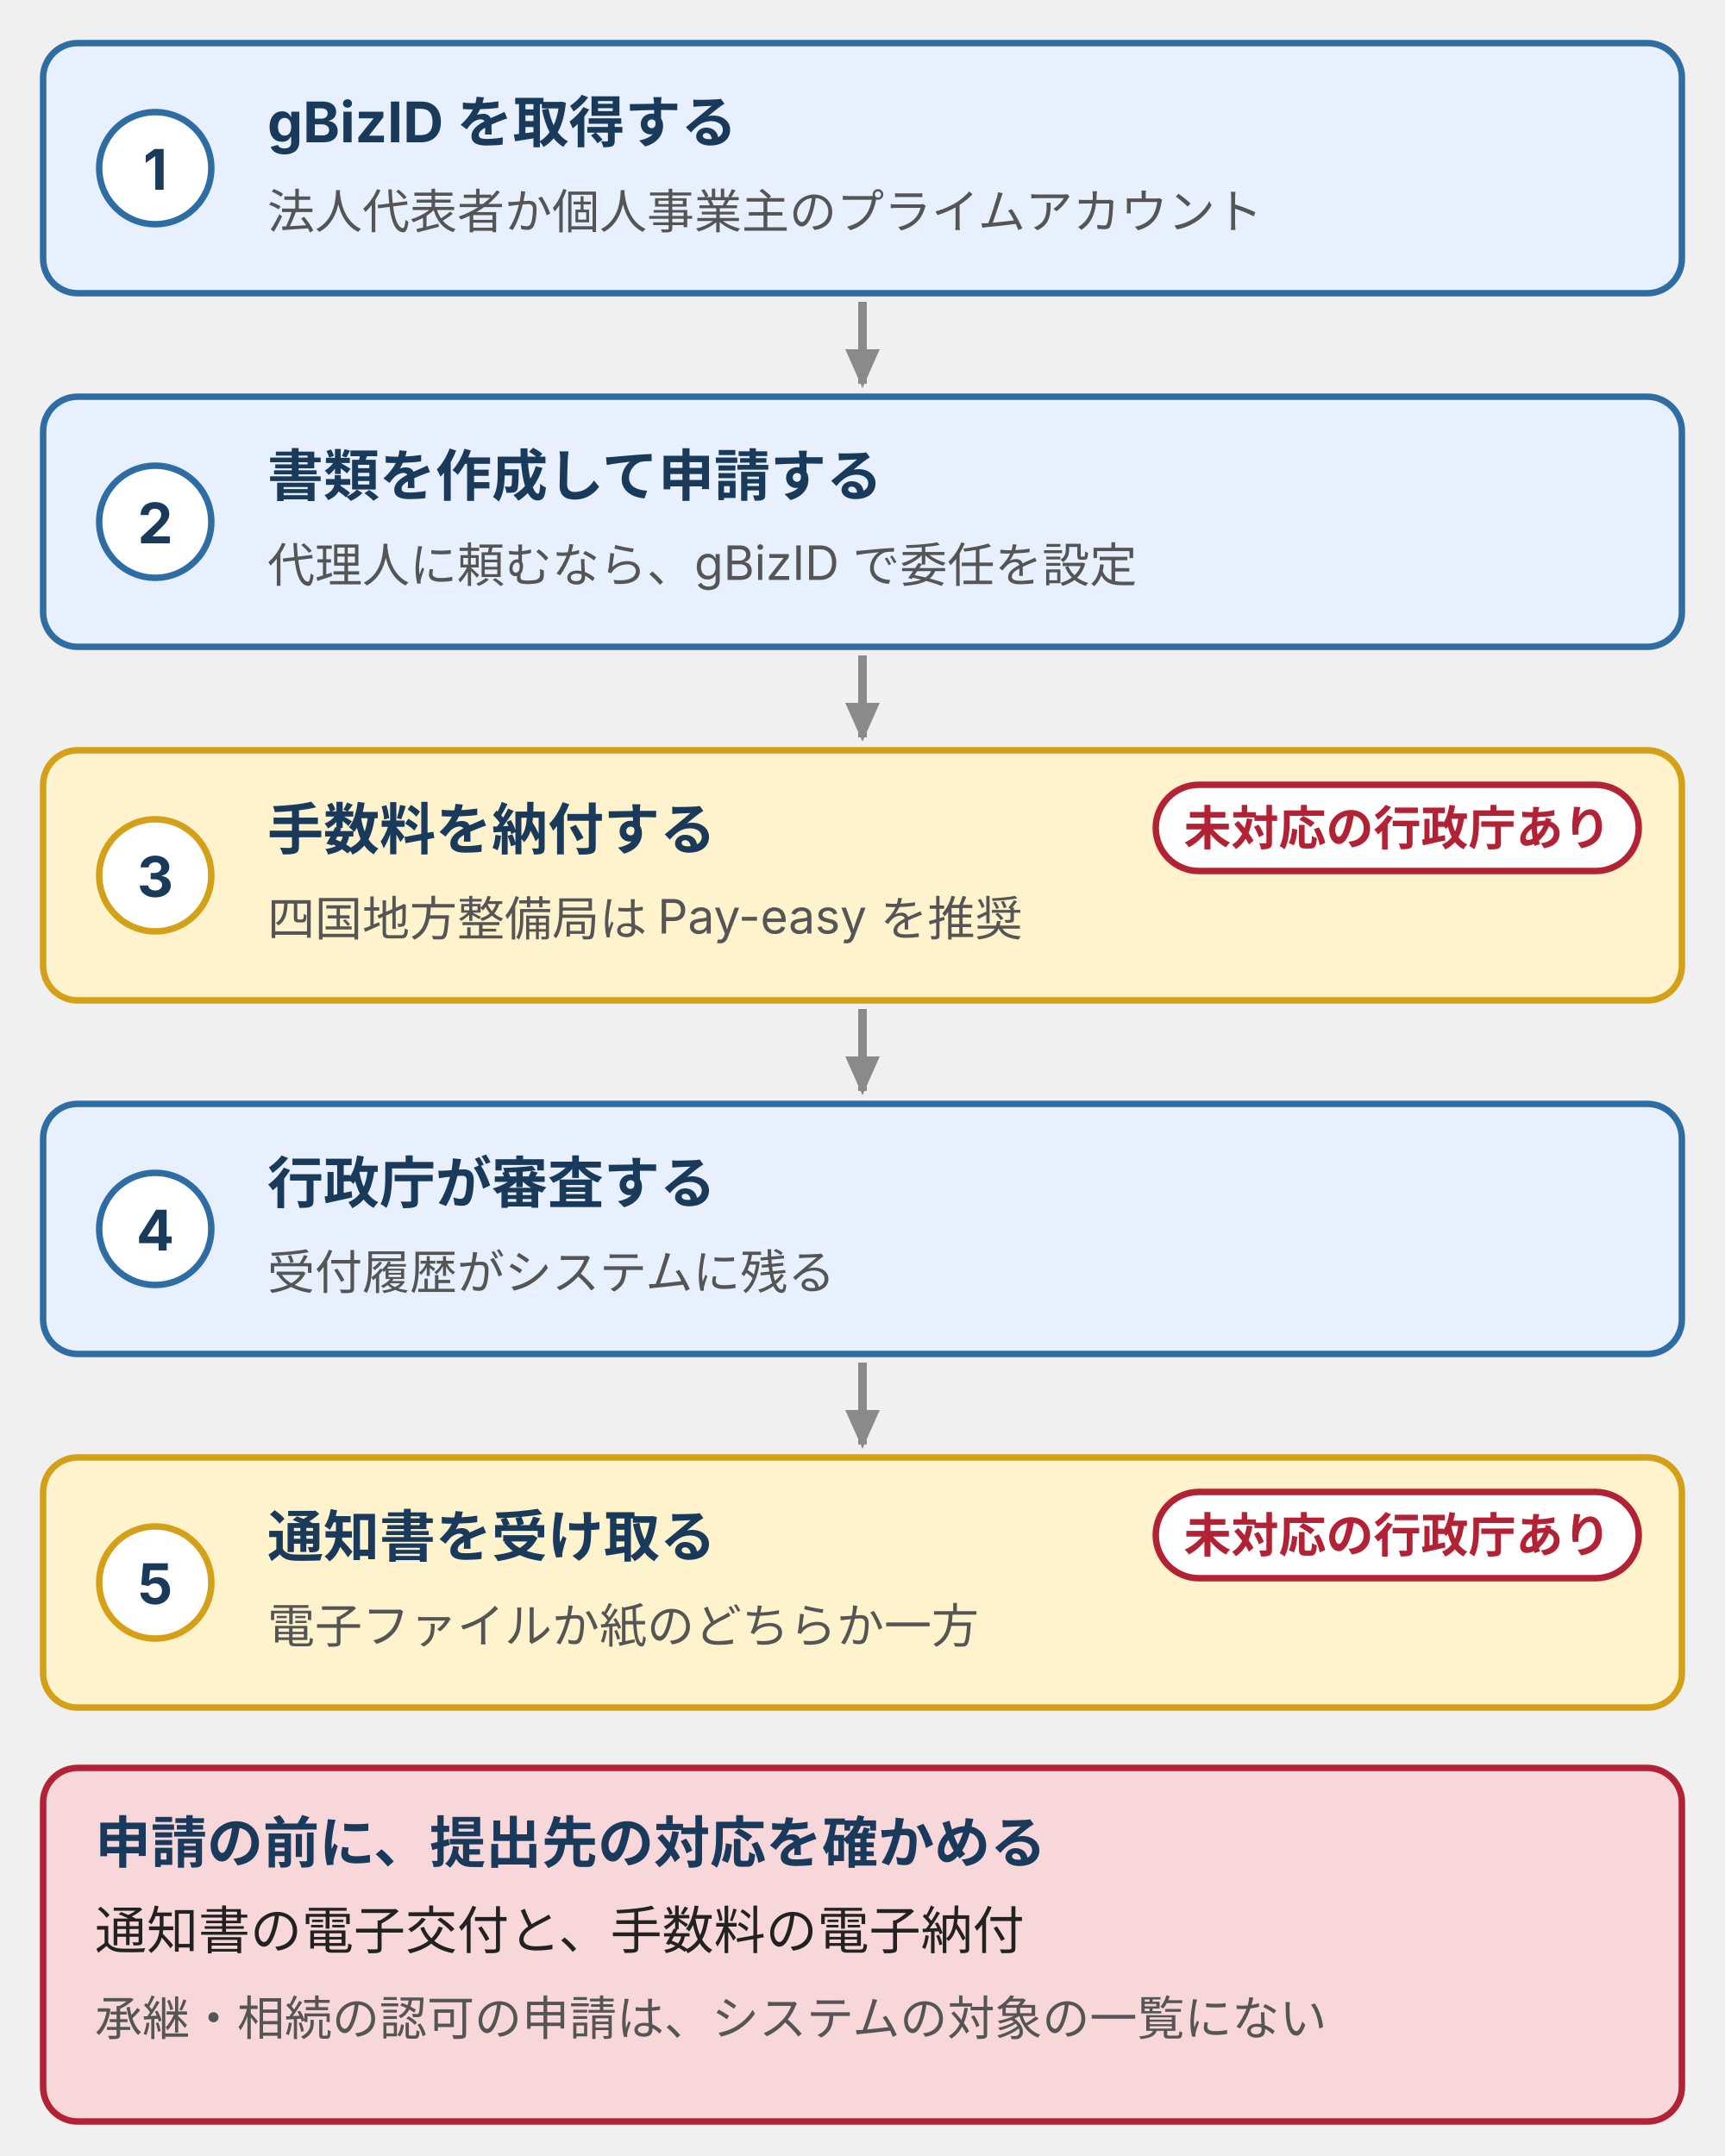
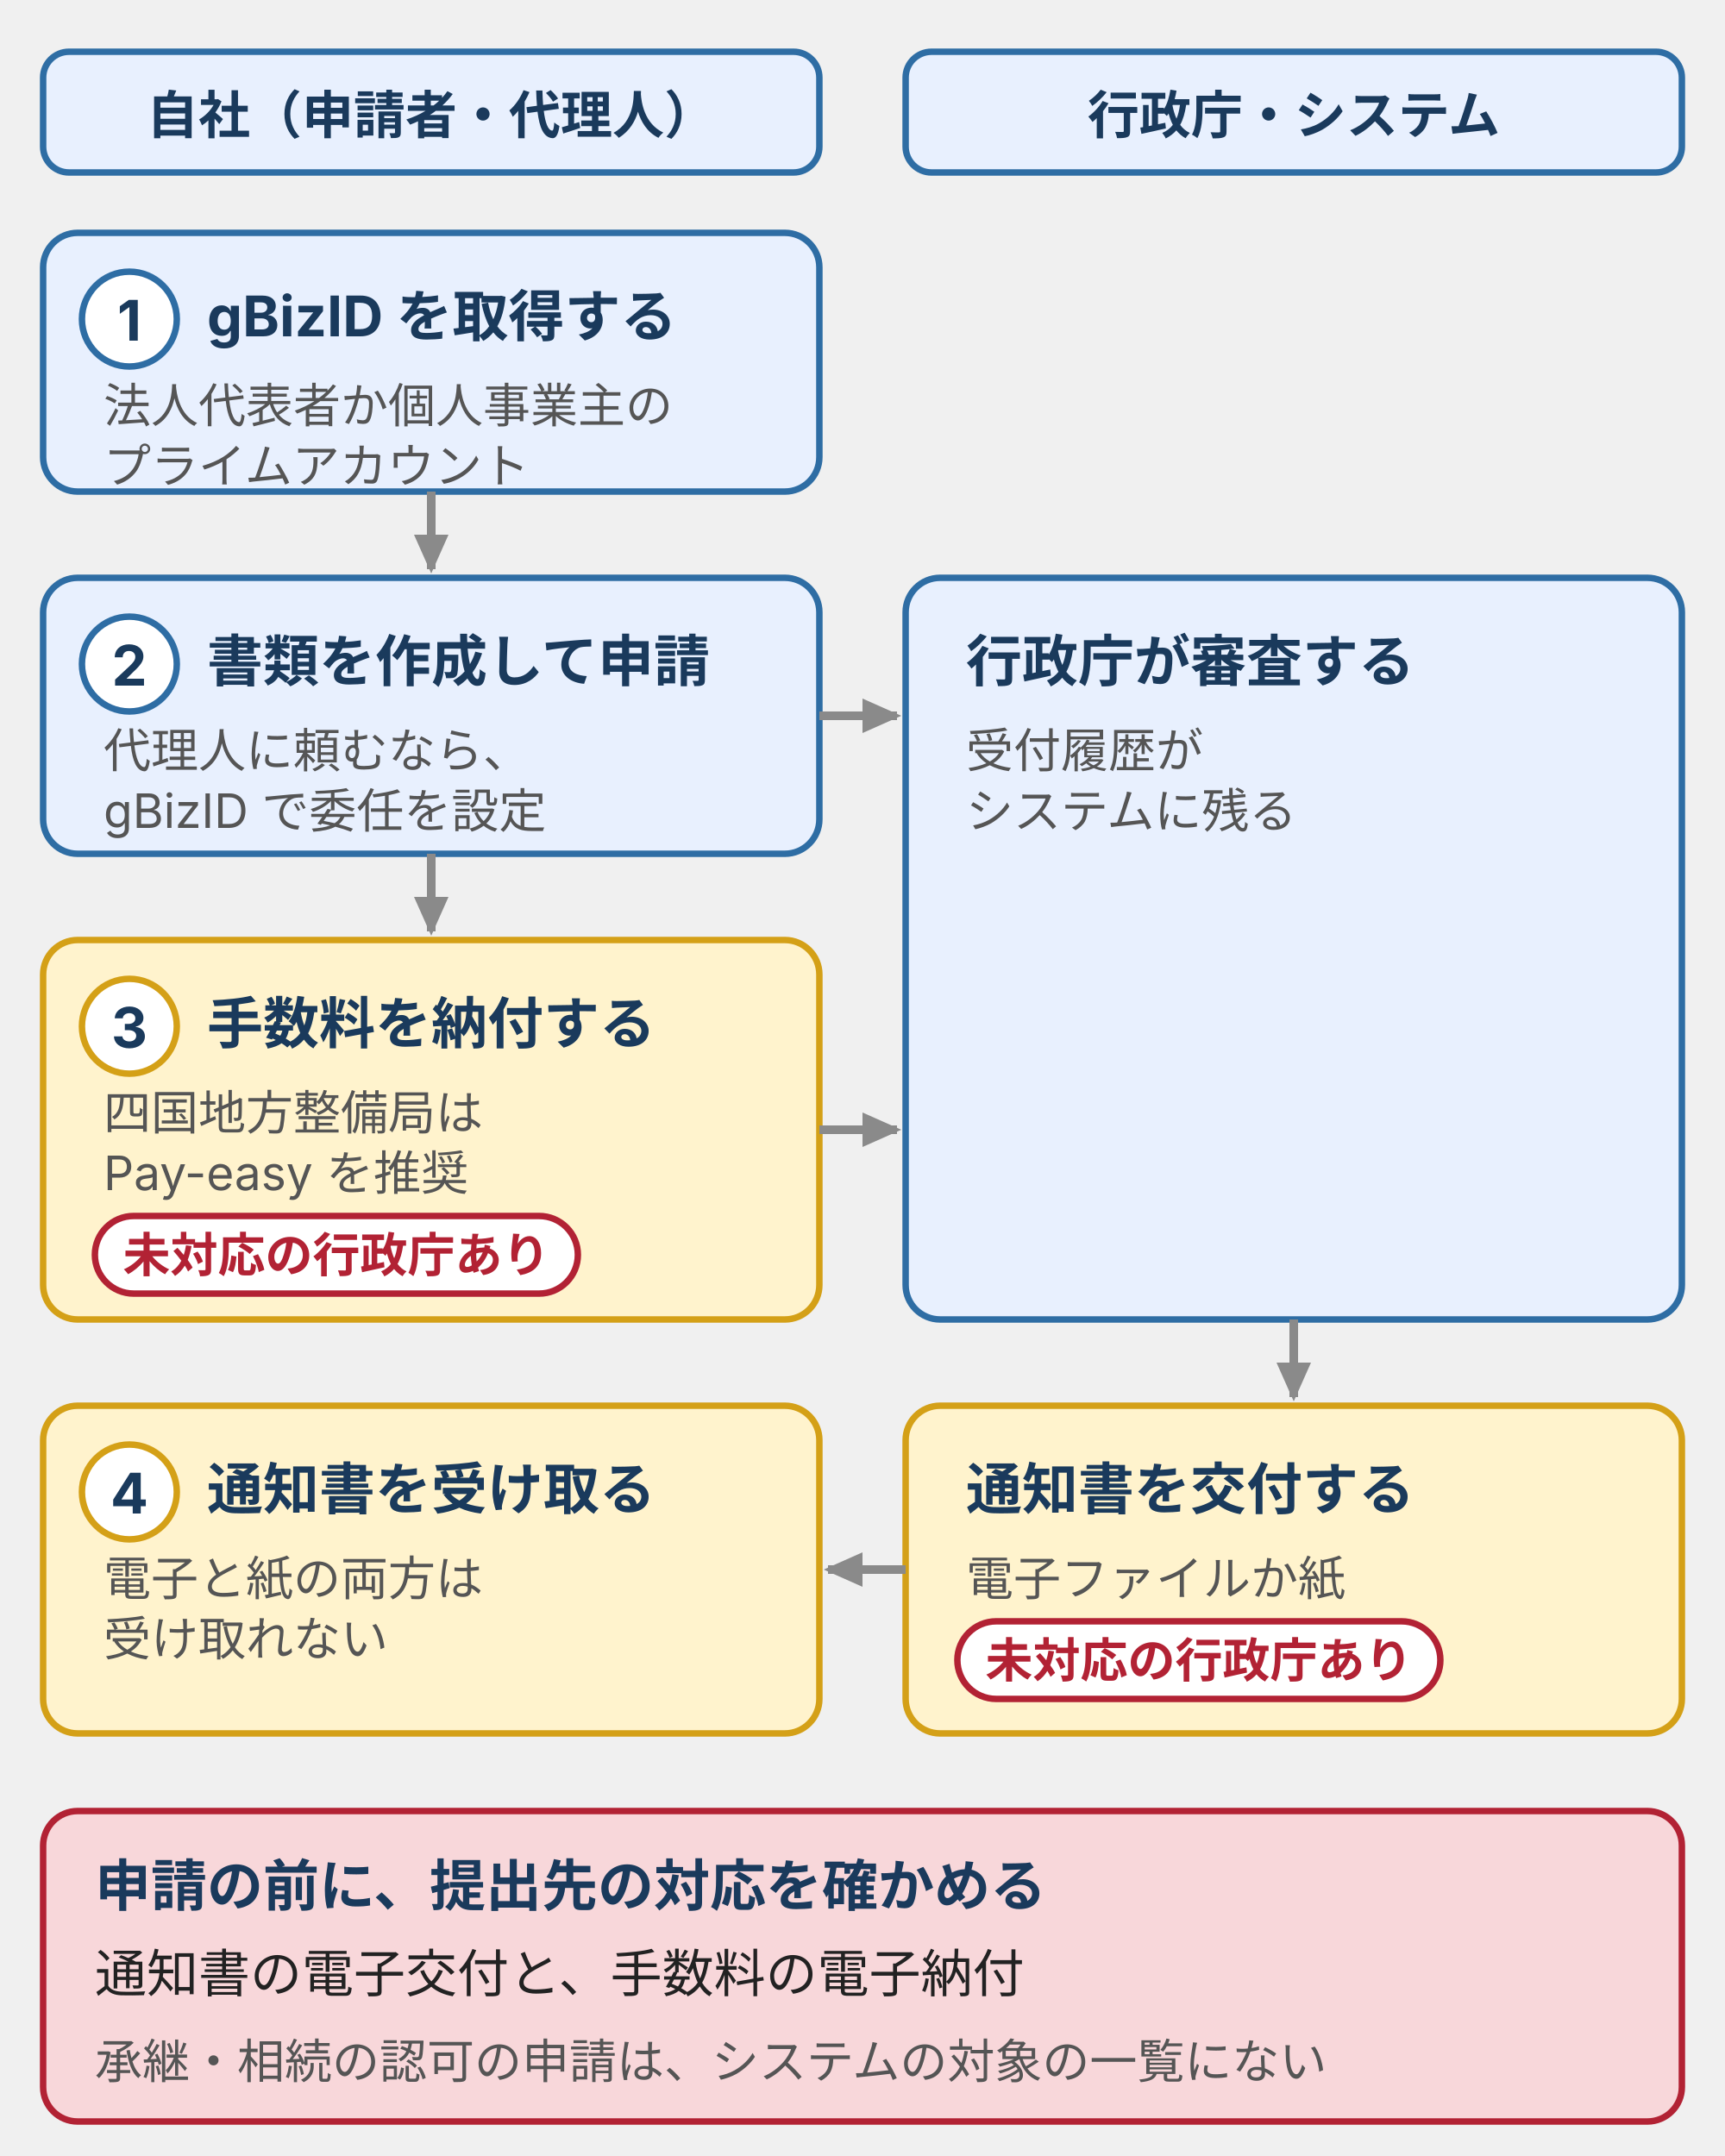
- <svg xmlns="http://www.w3.org/2000/svg" viewBox="0 0 400 500" style="max-width:400px;width:100%" role="img" aria-label="電子申請（JCIP）の流れ。gBizID を取得し、書類を作成して申請し、手数料を納付し、行政庁が審査し、通知書を受け取る。手数料の電子納付と通知書の電子交付に未対応の行政庁があるので、申請の前に確かめる。">
+ <svg xmlns="http://www.w3.org/2000/svg" viewBox="0 0 400 500" style="max-width:400px;width:100%" role="img" aria-label="電子申請（JCIP）の流れ。左の自社（申請者・代理人）が gBizID を取得し、書類を作成して申請し、手数料を納付する。右の行政庁・システムが審査し、通知書を交付する。電子と紙の両方は受け取れない。手数料の電子納付と通知書の電子交付に未対応の行政庁があるので、申請の前に確かめる。">
  <defs>
    <style>
      text { font-family: Inter, "Noto Sans JP", "Hiragino Kaku Gothic ProN", "Hiragino Sans", sans-serif; font-size: 12px; fill: #222; }
      .n { font-size: 13px; font-weight: bold; fill: #1a3a5c; }
      .s { font-size: 11px; fill: #555; }
      .t { font-size: 11px; font-weight: bold; fill: #b22234; }
      .b { fill: #e8f0fe; stroke: #2e6da4; stroke-width: 1.5; }
      .bw { fill: #fff3cd; stroke: #d4a017; stroke-width: 1.5; }
      .bd { fill: #f8d7da; stroke: #b22234; stroke-width: 1.5; }
      .arr { stroke: #8a8a8a; stroke-width: 2; fill: none; }
+       .lane { font-size: 12px; font-weight: bold; fill: #1a3a5c; }
+       .c { font-size: 13px; font-weight: bold; fill: #1a3a5c; }
    </style>
    <marker id="ah" markerUnits="userSpaceOnUse" markerWidth="9" markerHeight="8" refX="8" refY="4" orient="auto">
      <polygon points="0,0 9,4 0,8" fill="#8a8a8a" />
    </marker>
  </defs>
-   <rect class="b" x="10" y="10" width="380" height="58" rx="8" />
-   <circle cx="36" cy="39" r="13" style="fill:#fff;stroke:#2e6da4;stroke-width:1.5" />
-   <text class="n" x="36" y="44" text-anchor="middle">1</text>
-   <text class="n" x="62" y="33">gBizID を取得する</text>
-   <text class="s" x="62" y="53">法人代表者か個人事業主のプライムアカウント</text>
-   <path class="arr" d="M200,70V89" marker-end="url(#ah)" />
-   <rect class="b" x="10" y="92" width="380" height="58" rx="8" />
-   <circle cx="36" cy="121" r="13" style="fill:#fff;stroke:#2e6da4;stroke-width:1.5" />
-   <text class="n" x="36" y="126" text-anchor="middle">2</text>
-   <text class="n" x="62" y="115">書類を作成して申請する</text>
-   <text class="s" x="62" y="135">代理人に頼むなら、gBizID で委任を設定</text>
-   <path class="arr" d="M200,152V171" marker-end="url(#ah)" />
-   <rect class="bw" x="10" y="174" width="380" height="58" rx="8" />
-   <circle cx="36" cy="203" r="13" style="fill:#fff;stroke:#d4a017;stroke-width:1.5" />
-   <text class="n" x="36" y="208" text-anchor="middle">3</text>
-   <text class="n" x="62" y="197">手数料を納付する</text>
-   <text class="s" x="62" y="217">四国地方整備局は Pay-easy を推奨</text>
-   <rect x="268" y="182" width="112" height="20" rx="10" style="fill:#fff;stroke:#b22234;stroke-width:1.5" />
-   <text class="t" x="324" y="196" text-anchor="middle">未対応の行政庁あり</text>
-   <path class="arr" d="M200,234V253" marker-end="url(#ah)" />
-   <rect class="b" x="10" y="256" width="380" height="58" rx="8" />
-   <circle cx="36" cy="285" r="13" style="fill:#fff;stroke:#2e6da4;stroke-width:1.5" />
-   <text class="n" x="36" y="290" text-anchor="middle">4</text>
-   <text class="n" x="62" y="279">行政庁が審査する</text>
-   <text class="s" x="62" y="299">受付履歴がシステムに残る</text>
-   <path class="arr" d="M200,316V335" marker-end="url(#ah)" />
-   <rect class="bw" x="10" y="338" width="380" height="58" rx="8" />
-   <circle cx="36" cy="367" r="13" style="fill:#fff;stroke:#d4a017;stroke-width:1.5" />
-   <text class="n" x="36" y="372" text-anchor="middle">5</text>
-   <text class="n" x="62" y="361">通知書を受け取る</text>
-   <text class="s" x="62" y="381">電子ファイルか紙のどちらか一方</text>
-   <rect x="268" y="346" width="112" height="20" rx="10" style="fill:#fff;stroke:#b22234;stroke-width:1.5" />
-   <text class="t" x="324" y="360" text-anchor="middle">未対応の行政庁あり</text>
-   <rect class="bd" x="10" y="410" width="380" height="82" rx="8" />
-   <text class="n" x="22" y="432">申請の前に、提出先の対応を確かめる</text>
-   <text x="22" y="452">通知書の電子交付と、手数料の電子納付</text>
-   <text class="s" x="22" y="472">承継・相続の認可の申請は、システムの対象の一覧にない</text>
+   <rect class="b" x="10" y="12" width="180" height="28" rx="6" />
+   <text class="lane" x="100" y="31" text-anchor="middle">自社（申請者・代理人）</text>
+   <rect class="b" x="210" y="12" width="180" height="28" rx="6" />
+   <text class="lane" x="300" y="31" text-anchor="middle">行政庁・システム</text>
+   <rect class="b" x="10" y="54" width="180" height="60" rx="8" />
+   <circle cx="30" cy="74" r="11" style="fill:#fff;stroke:#2e6da4;stroke-width:1.5" />
+   <text class="c" x="30" y="79" text-anchor="middle">1</text>
+   <text class="n" x="48" y="78">gBizID を取得する</text>
+   <text class="s" x="24" y="98">法人代表者か個人事業主の</text>
+   <text class="s" x="24" y="112">プライムアカウント</text>
+   <rect class="b" x="10" y="134" width="180" height="64" rx="8" />
+   <circle cx="30" cy="154" r="11" style="fill:#fff;stroke:#2e6da4;stroke-width:1.5" />
+   <text class="c" x="30" y="159" text-anchor="middle">2</text>
+   <text class="n" x="48" y="158">書類を作成して申請</text>
+   <text class="s" x="24" y="178">代理人に頼むなら、</text>
+   <text class="s" x="24" y="192">gBizID で委任を設定</text>
+   <rect class="bw" x="10" y="218" width="180" height="88" rx="8" />
+   <circle cx="30" cy="238" r="11" style="fill:#fff;stroke:#d4a017;stroke-width:1.5" />
+   <text class="c" x="30" y="243" text-anchor="middle">3</text>
+   <text class="n" x="48" y="242">手数料を納付する</text>
+   <text class="s" x="24" y="262">四国地方整備局は</text>
+   <text class="s" x="24" y="276">Pay-easy を推奨</text>
+   <rect x="22" y="282" width="112" height="18" rx="9" style="fill:#fff;stroke:#b22234;stroke-width:1.5" />
+   <text class="t" x="78" y="295" text-anchor="middle">未対応の行政庁あり</text>
+   <rect class="b" x="210" y="134" width="180" height="172" rx="8" />
+   <text class="n" x="224" y="158">行政庁が審査する</text>
+   <text class="s" x="224" y="178">受付履歴が</text>
+   <text class="s" x="224" y="192">システムに残る</text>
+   <rect class="bw" x="210" y="326" width="180" height="76" rx="8" />
+   <text class="n" x="224" y="350">通知書を交付する</text>
+   <text class="s" x="224" y="370">電子ファイルか紙</text>
+   <rect x="222" y="376" width="112" height="18" rx="9" style="fill:#fff;stroke:#b22234;stroke-width:1.5" />
+   <text class="t" x="278" y="389" text-anchor="middle">未対応の行政庁あり</text>
+   <rect class="bw" x="10" y="326" width="180" height="76" rx="8" />
+   <circle cx="30" cy="346" r="11" style="fill:#fff;stroke:#d4a017;stroke-width:1.5" />
+   <text class="c" x="30" y="351" text-anchor="middle">4</text>
+   <text class="n" x="48" y="350">通知書を受け取る</text>
+   <text class="s" x="24" y="370">電子と紙の両方は</text>
+   <text class="s" x="24" y="384">受け取れない</text>
+   <path class="arr" d="M100,114V132" marker-end="url(#ah)" />
+   <path class="arr" d="M100,198V216" marker-end="url(#ah)" />
+   <path class="arr" d="M190,166H208" marker-end="url(#ah)" />
+   <path class="arr" d="M190,262H208" marker-end="url(#ah)" />
+   <path class="arr" d="M300,306V324" marker-end="url(#ah)" />
+   <path class="arr" d="M210,364H192" marker-end="url(#ah)" />
+   <rect class="bd" x="10" y="420" width="380" height="72" rx="8" />
+   <text class="n" x="22" y="442">申請の前に、提出先の対応を確かめる</text>
+   <text x="22" y="462">通知書の電子交付と、手数料の電子納付</text>
+   <text class="s" x="22" y="482">承継・相続の認可の申請は、システムの対象の一覧にない</text>
</svg>
